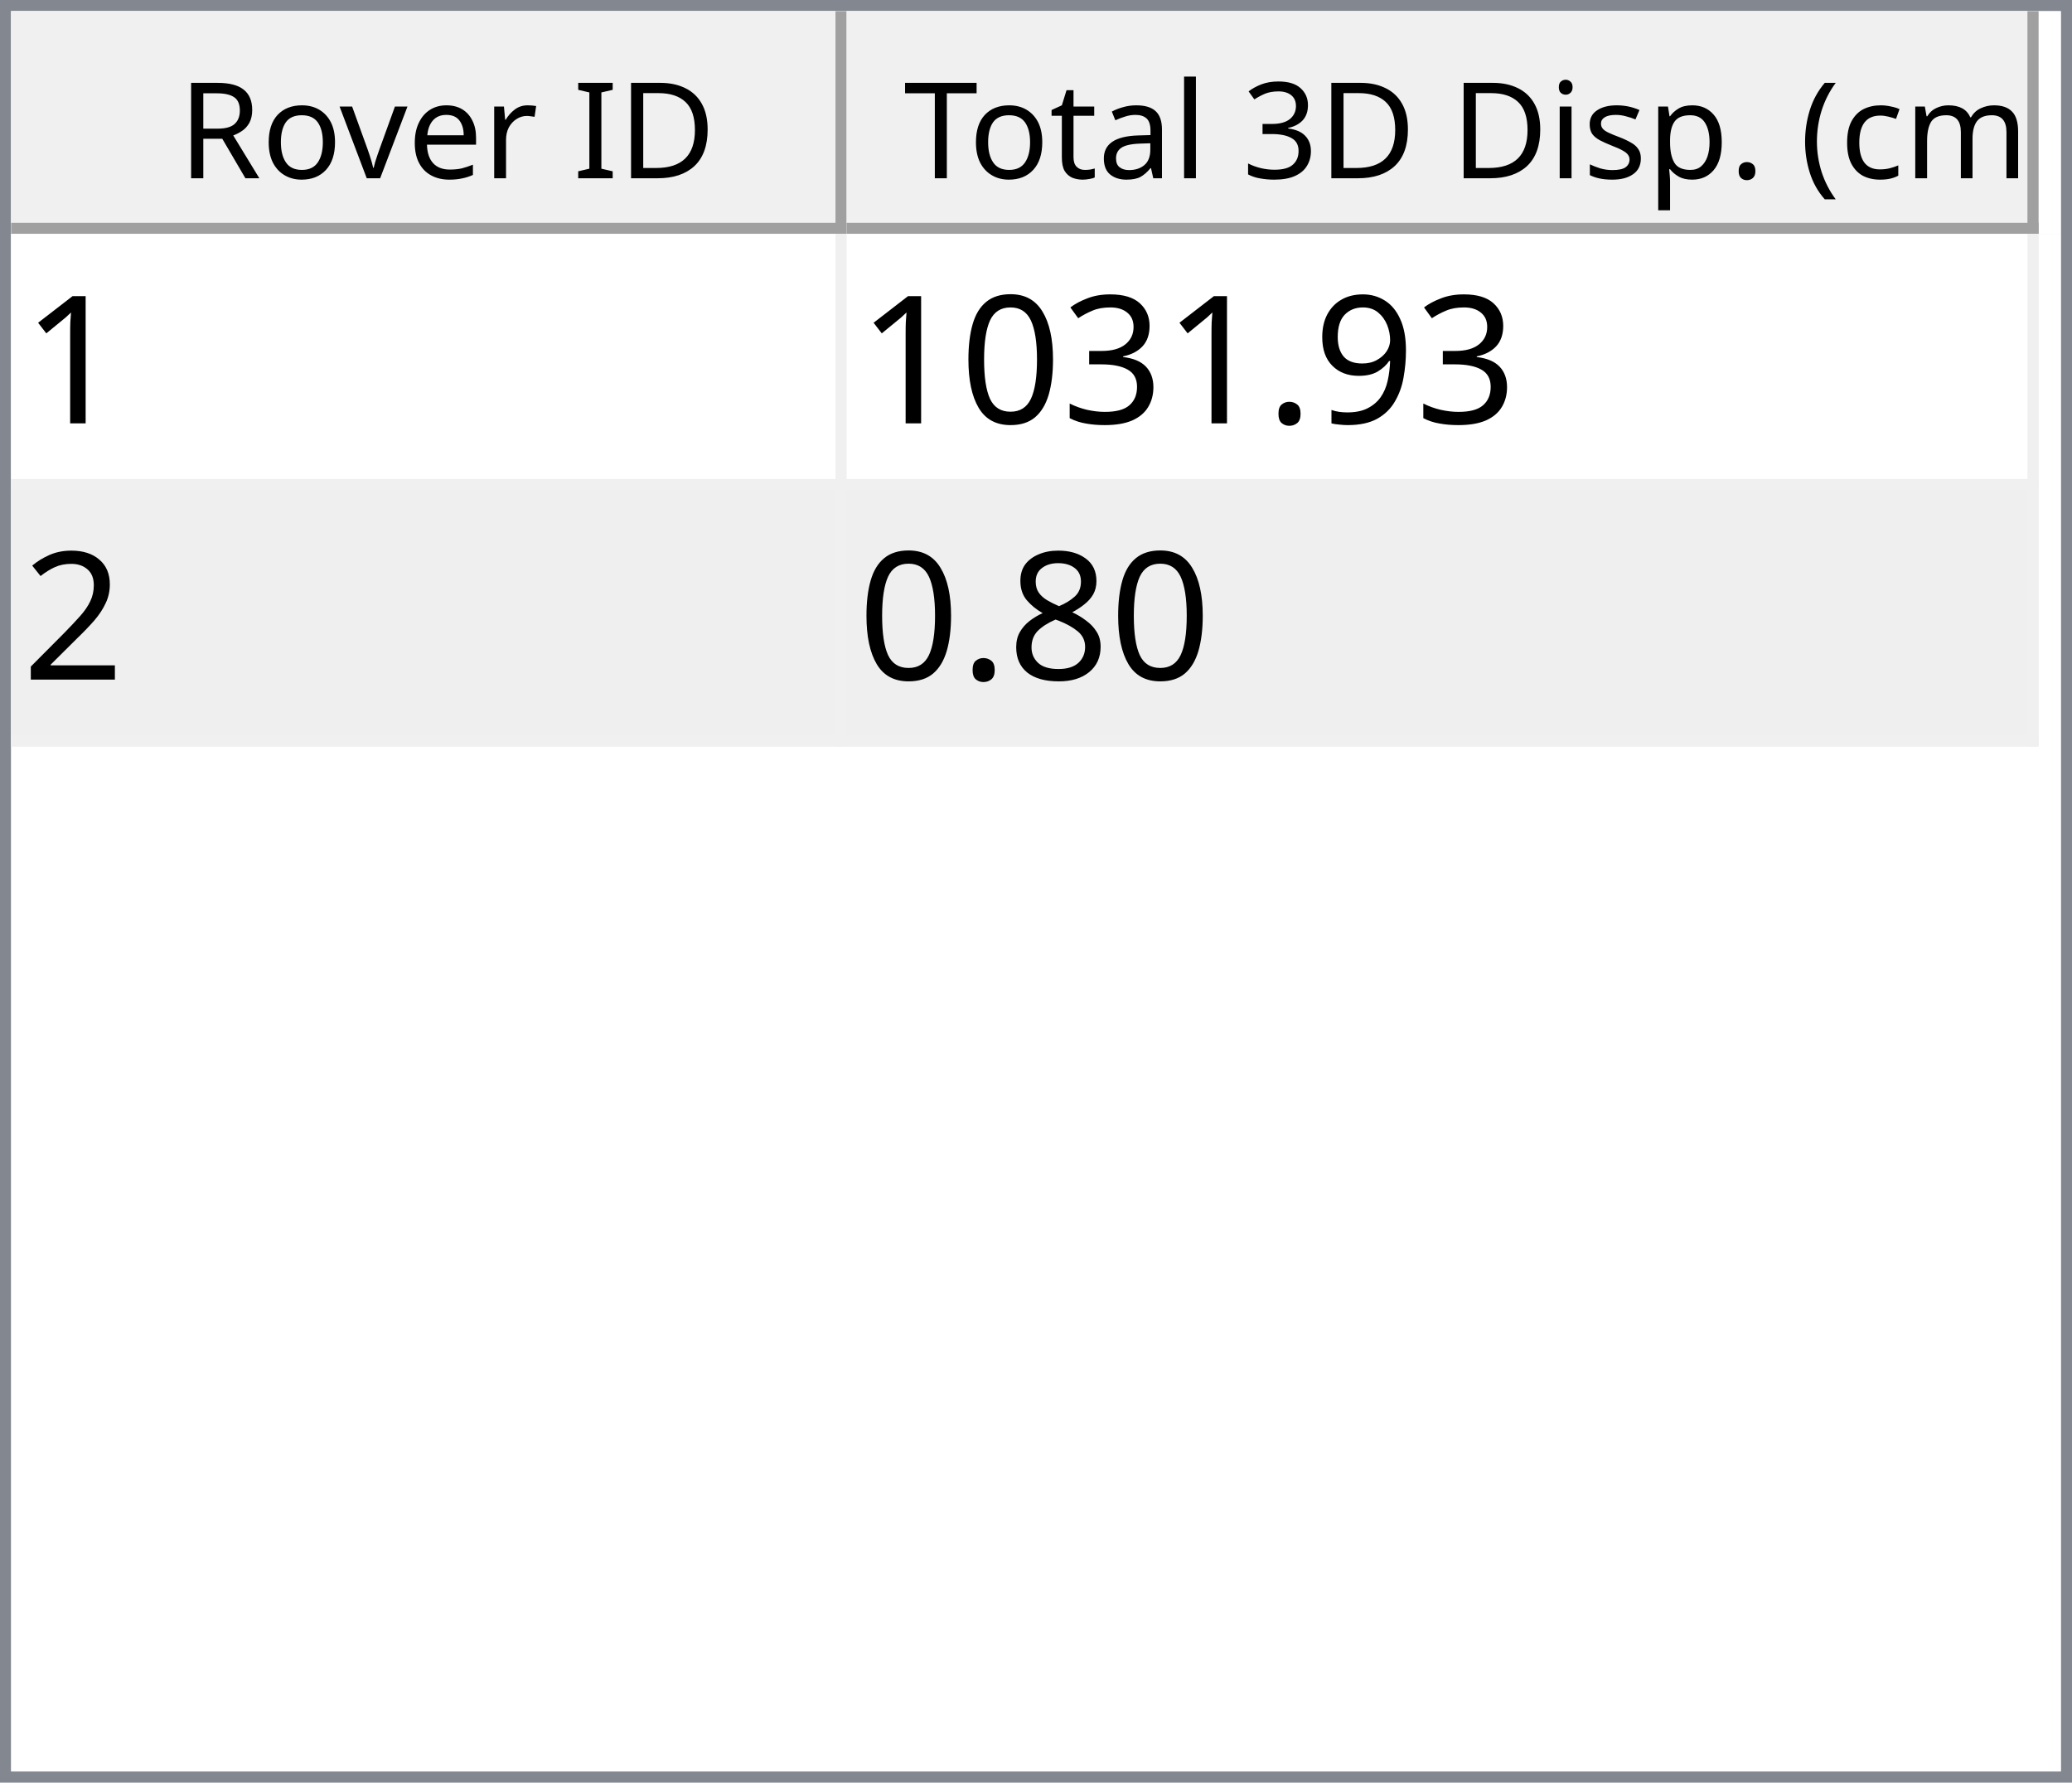
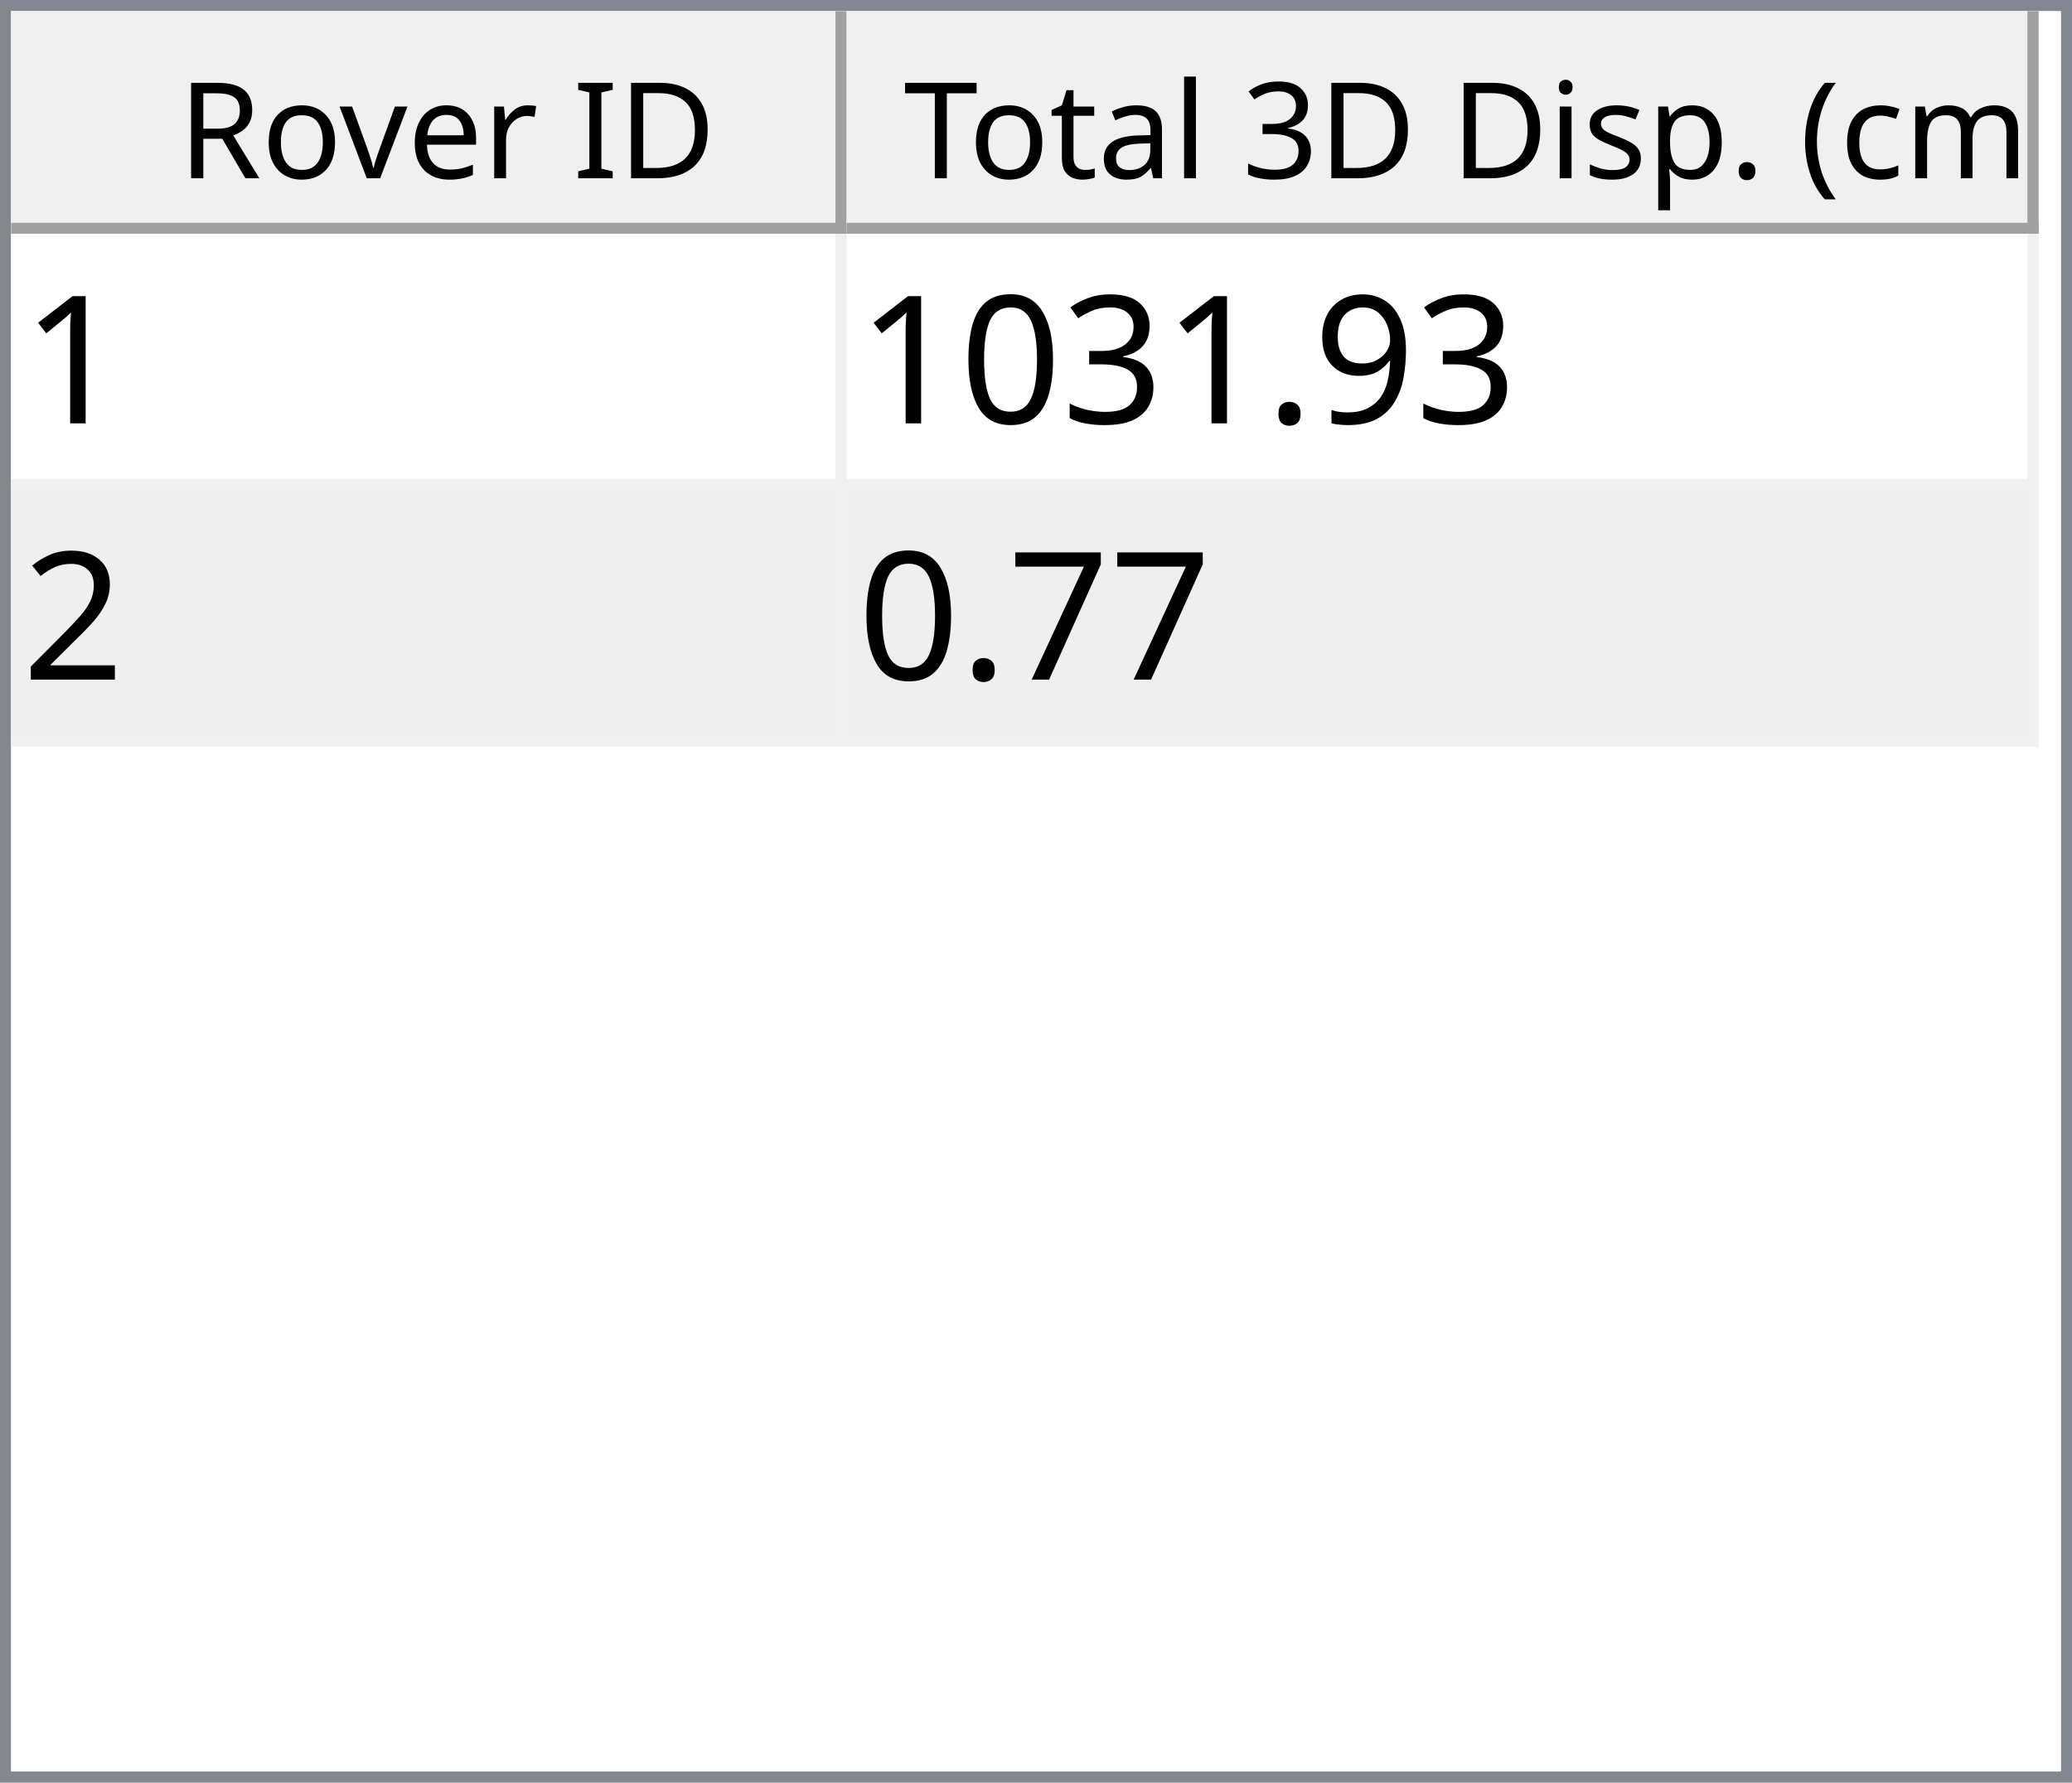
<svg xmlns="http://www.w3.org/2000/svg" style="fill-opacity:1; color-rendering:auto; color-interpolation:auto; text-rendering:auto; stroke:black; stroke-linecap:square; stroke-miterlimit:10; shape-rendering:auto; stroke-opacity:1; fill:black; stroke-dasharray:none; font-weight:normal; stroke-width:1; font-family:'Dialog'; font-style:normal; stroke-linejoin:miter; font-size:12px; stroke-dashoffset:0; image-rendering:auto;" width="186" height="160">
  <defs id="genericDefs" />
  <g>
    <defs id="defs1">
      <clipPath clipPathUnits="userSpaceOnUse" id="clipPath1">
        <path d="M0 0 L186 0 L186 160 L0 160 L0 0 Z" />
      </clipPath>
      <clipPath clipPathUnits="userSpaceOnUse" id="clipPath2">
        <path d="M0 0 L0 160 L186 160 L186 0 Z" />
      </clipPath>
      <clipPath clipPathUnits="userSpaceOnUse" id="clipPath3">
        <path d="M0 0 L0 20 L184 20 L184 0 Z" />
      </clipPath>
      <clipPath clipPathUnits="userSpaceOnUse" id="clipPath4">
        <path d="M0 0 L0 20 L75 20 L75 0 Z" />
      </clipPath>
      <clipPath clipPathUnits="userSpaceOnUse" id="clipPath5">
        <path d="M1 1 L1 19 L74 19 L74 1 Z" />
      </clipPath>
      <clipPath clipPathUnits="userSpaceOnUse" id="clipPath6">
        <path d="M0 0 L0 18 L73 18 L73 0 Z" />
      </clipPath>
      <clipPath clipPathUnits="userSpaceOnUse" id="clipPath7">
        <path d="M-0.5 -0.5 L-0.5 19.5 L74.5 19.5 L74.5 -0.5 Z" />
      </clipPath>
      <clipPath clipPathUnits="userSpaceOnUse" id="clipPath8">
        <path d="M0 0 L0 20 L107 20 L107 0 Z" />
      </clipPath>
      <clipPath clipPathUnits="userSpaceOnUse" id="clipPath9">
        <path d="M1 1 L1 19 L106 19 L106 1 Z" />
      </clipPath>
      <clipPath clipPathUnits="userSpaceOnUse" id="clipPath10">
        <path d="M0 0 L0 18 L105 18 L105 0 Z" />
      </clipPath>
      <clipPath clipPathUnits="userSpaceOnUse" id="clipPath11">
        <path d="M-0.5 -0.5 L-0.5 19.5 L106.5 19.5 L106.5 -0.5 Z" />
      </clipPath>
      <clipPath clipPathUnits="userSpaceOnUse" id="clipPath12">
        <path d="M0 0 L0 138 L184 138 L184 0 Z" />
      </clipPath>
      <clipPath clipPathUnits="userSpaceOnUse" id="clipPath13">
        <path d="M0 0 L0 46 L182 46 L182 0 Z" />
      </clipPath>
      <clipPath clipPathUnits="userSpaceOnUse" id="clipPath14">
        <path d="M-0.5 -0.5 L-0.5 45.5 L181.5 45.5 L181.5 -0.5 Z" />
      </clipPath>
      <clipPath clipPathUnits="userSpaceOnUse" id="clipPath15">
        <path d="M0 0 L0 22 L74 22 L74 0 Z" />
      </clipPath>
      <clipPath clipPathUnits="userSpaceOnUse" id="clipPath16">
        <path d="M0 0 L0 22 L106 22 L106 0 Z" />
      </clipPath>
      <font horiz-adv-x="64.551" id="font1">
        <font-face ascent="107.91" descent="25.098" units-per-em="100" style="font-style:normal; font-family:Segoe UI; font-weight:normal;" />
        <missing-glyph horiz-adv-x="64.551" d="M8.109 0 L8.109 68.266 L56.453 68.266 L56.453 0 L8.109 0 ZM15.328 7.234 L49.219 7.234 L49.219 61.031 L15.328 61.031 L15.328 7.234 Z" />
        <glyph unicode="D" horiz-adv-x="70.117" d="M9.188 0 L9.188 70.016 L28.516 70.016 Q65.531 70.016 65.531 35.891 Q65.531 19.672 55.25 9.836 Q44.969 0 27.734 0 L9.188 0 ZM17.391 62.594 L17.391 7.422 L27.828 7.422 Q41.609 7.422 49.273 14.797 Q56.938 22.172 56.938 35.688 Q56.938 62.594 28.328 62.594 L17.391 62.594 Z" />
        <glyph unicode="I" horiz-adv-x="26.611" d="M17.391 0 L9.188 0 L9.188 70.016 L17.391 70.016 L17.391 0 Z" />
        <glyph unicode=" " horiz-adv-x="27.393" d="" />
        <glyph unicode="r" horiz-adv-x="34.766" d="M34.188 41.891 Q32.078 43.5 28.125 43.5 Q23 43.5 19.555 38.672 Q16.109 33.844 16.109 25.484 L16.109 0 L8.109 0 L8.109 50 L16.109 50 L16.109 39.703 L16.312 39.703 Q18.016 44.969 21.531 47.922 Q25.047 50.875 29.391 50.875 Q32.516 50.875 34.188 50.203 L34.188 41.891 Z" />
        <glyph unicode="e" horiz-adv-x="52.295" d="M48.297 23 L12.984 23 Q13.188 14.656 17.484 10.109 Q21.781 5.562 29.297 5.562 Q37.75 5.562 44.828 11.141 L44.828 3.609 Q38.234 -1.172 27.391 -1.172 Q16.797 -1.172 10.742 5.641 Q4.688 12.453 4.688 24.812 Q4.688 36.469 11.305 43.82 Q17.922 51.172 27.734 51.172 Q37.547 51.172 42.922 44.828 Q48.297 38.484 48.297 27.203 L48.297 23 ZM40.094 29.781 Q40.047 36.719 36.75 40.578 Q33.453 44.438 27.594 44.438 Q21.922 44.438 17.969 40.383 Q14.016 36.328 13.094 29.781 L40.094 29.781 Z" />
        <glyph unicode="v" horiz-adv-x="47.9" d="M47.406 50 L27.484 0 L19.625 0 L0.688 50 L9.469 50 L22.172 13.672 Q23.578 9.672 23.922 6.688 L24.125 6.688 Q24.609 10.453 25.688 13.484 L38.969 50 L47.406 50 Z" />
        <glyph unicode="o" horiz-adv-x="58.594" d="M29 -1.172 Q17.922 -1.172 11.305 5.836 Q4.688 12.844 4.688 24.422 Q4.688 37.016 11.57 44.094 Q18.453 51.172 30.172 51.172 Q41.359 51.172 47.633 44.289 Q53.906 37.406 53.906 25.203 Q53.906 13.234 47.141 6.031 Q40.375 -1.172 29 -1.172 ZM29.594 44.438 Q21.875 44.438 17.383 39.188 Q12.891 33.938 12.891 24.703 Q12.891 15.828 17.43 10.695 Q21.969 5.562 29.594 5.562 Q37.359 5.562 41.531 10.594 Q45.703 15.625 45.703 24.906 Q45.703 34.281 41.531 39.359 Q37.359 44.438 29.594 44.438 Z" />
        <glyph unicode="R" horiz-adv-x="59.814" d="M59.375 0 L49.609 0 L37.891 19.625 Q36.281 22.359 34.766 24.289 Q33.25 26.219 31.664 27.438 Q30.078 28.656 28.25 29.219 Q26.422 29.781 24.125 29.781 L17.391 29.781 L17.391 0 L9.188 0 L9.188 70.016 L30.078 70.016 Q34.672 70.016 38.555 68.867 Q42.438 67.719 45.289 65.375 Q48.141 63.031 49.758 59.547 Q51.375 56.062 51.375 51.375 Q51.375 47.703 50.273 44.656 Q49.172 41.609 47.148 39.211 Q45.125 36.812 42.266 35.133 Q39.406 33.453 35.844 32.516 L35.844 32.328 Q37.594 31.547 38.891 30.547 Q40.188 29.547 41.359 28.18 Q42.531 26.812 43.68 25.078 Q44.828 23.344 46.234 21.047 L59.375 0 ZM17.391 62.594 L17.391 37.203 L28.516 37.203 Q31.594 37.203 34.203 38.133 Q36.812 39.062 38.719 40.797 Q40.625 42.531 41.703 45.047 Q42.781 47.562 42.781 50.688 Q42.781 56.297 39.141 59.445 Q35.5 62.594 28.609 62.594 L17.391 62.594 Z" />
        <glyph unicode=")" horiz-adv-x="30.176" d="M8.297 -15.922 L1.172 -15.922 Q16.406 2.344 16.406 26.812 Q16.406 51.469 1.078 70.016 L8.297 70.016 Q23.531 52.156 23.531 26.703 Q23.531 1.375 8.297 -15.922 Z" />
        <glyph unicode="m" horiz-adv-x="86.133" d="M79.109 0 L71.094 0 L71.094 28.719 Q71.094 37.016 68.531 40.727 Q65.969 44.438 59.906 44.438 Q54.781 44.438 51.195 39.75 Q47.609 35.062 47.609 28.516 L47.609 0 L39.594 0 L39.594 29.688 Q39.594 44.438 28.219 44.438 Q22.953 44.438 19.531 40.016 Q16.109 35.594 16.109 28.516 L16.109 0 L8.109 0 L8.109 50 L16.109 50 L16.109 42.094 L16.312 42.094 Q21.625 51.172 31.844 51.172 Q36.969 51.172 40.773 48.312 Q44.578 45.453 46 40.828 Q51.562 51.172 62.594 51.172 Q79.109 51.172 79.109 30.812 L79.109 0 Z" />
        <glyph unicode="c" horiz-adv-x="46.191" d="M42.188 2.297 Q36.422 -1.172 28.516 -1.172 Q17.828 -1.172 11.258 5.789 Q4.688 12.75 4.688 23.828 Q4.688 36.188 11.766 43.68 Q18.844 51.172 30.672 51.172 Q37.25 51.172 42.281 48.734 L42.281 40.531 Q36.719 44.438 30.375 44.438 Q22.703 44.438 17.797 38.945 Q12.891 33.453 12.891 24.516 Q12.891 15.719 17.508 10.641 Q22.125 5.562 29.891 5.562 Q36.422 5.562 42.188 9.906 L42.188 2.297 Z" />
        <glyph unicode="(" horiz-adv-x="30.176" d="M29.109 -15.922 L21.969 -15.922 Q6.844 1.375 6.844 26.703 Q6.844 52.156 21.969 70.016 L29.203 70.016 Q13.875 51.469 13.875 26.812 Q13.875 2.344 29.109 -15.922 Z" />
        <glyph unicode="." horiz-adv-x="21.68" d="M10.891 -1.078 Q8.641 -1.078 7.055 0.539 Q5.469 2.156 5.469 4.391 Q5.469 6.641 7.055 8.273 Q8.641 9.906 10.891 9.906 Q13.188 9.906 14.797 8.273 Q16.406 6.641 16.406 4.391 Q16.406 2.156 14.797 0.539 Q13.188 -1.078 10.891 -1.078 Z" />
        <glyph unicode="p" horiz-adv-x="58.789" d="M16.312 7.234 L16.109 7.234 L16.109 -23 L8.109 -23 L8.109 50 L16.109 50 L16.109 41.219 L16.312 41.219 Q22.219 51.172 33.594 51.172 Q43.266 51.172 48.688 44.461 Q54.109 37.75 54.109 26.469 Q54.109 13.922 48 6.375 Q41.891 -1.172 31.297 -1.172 Q21.578 -1.172 16.312 7.234 ZM16.109 27.391 L16.109 20.406 Q16.109 14.203 20.141 9.883 Q24.172 5.562 30.375 5.562 Q37.641 5.562 41.773 11.133 Q45.906 16.703 45.906 26.609 Q45.906 34.969 42.047 39.703 Q38.188 44.438 31.594 44.438 Q24.609 44.438 20.359 39.578 Q16.109 34.719 16.109 27.391 Z" />
        <glyph unicode="s" horiz-adv-x="42.432" d="M5.078 1.812 L5.078 10.406 Q11.625 5.562 19.484 5.562 Q30.031 5.562 30.031 12.594 Q30.031 14.594 29.125 15.992 Q28.219 17.391 26.68 18.461 Q25.141 19.531 23.07 20.383 Q21 21.234 18.609 22.172 Q15.281 23.484 12.766 24.828 Q10.25 26.172 8.57 27.859 Q6.891 29.547 6.031 31.695 Q5.172 33.844 5.172 36.719 Q5.172 40.234 6.789 42.945 Q8.406 45.656 11.086 47.484 Q13.766 49.312 17.211 50.242 Q20.656 51.172 24.312 51.172 Q30.812 51.172 35.938 48.922 L35.938 40.828 Q30.422 44.438 23.25 44.438 Q21 44.438 19.195 43.922 Q17.391 43.406 16.094 42.477 Q14.797 41.547 14.086 40.258 Q13.375 38.969 13.375 37.406 Q13.375 35.453 14.086 34.133 Q14.797 32.812 16.164 31.789 Q17.531 30.766 19.484 29.938 Q21.438 29.109 23.922 28.125 Q27.25 26.859 29.883 25.516 Q32.516 24.172 34.375 22.484 Q36.234 20.797 37.234 18.602 Q38.234 16.406 38.234 13.375 Q38.234 9.672 36.602 6.938 Q34.969 4.203 32.234 2.398 Q29.5 0.594 25.93 -0.289 Q22.359 -1.172 18.453 -1.172 Q10.75 -1.172 5.078 1.812 Z" />
        <glyph unicode="i" horiz-adv-x="24.219" d="M12.203 62.703 Q10.062 62.703 8.547 64.164 Q7.031 65.625 7.031 67.875 Q7.031 70.125 8.547 71.609 Q10.062 73.094 12.203 73.094 Q14.406 73.094 15.945 71.609 Q17.484 70.125 17.484 67.875 Q17.484 65.719 15.945 64.211 Q14.406 62.703 12.203 62.703 ZM16.109 0 L8.109 0 L8.109 50 L16.109 50 L16.109 0 Z" />
        <glyph unicode="3" horiz-adv-x="53.906" d="M46.531 19.828 Q46.531 15.094 44.75 11.211 Q42.969 7.328 39.719 4.57 Q36.469 1.812 31.93 0.297 Q27.391 -1.219 21.922 -1.219 Q11.922 -1.219 6 2.594 L6 11.188 Q13.094 5.609 22.219 5.609 Q25.875 5.609 28.828 6.539 Q31.781 7.469 33.906 9.227 Q36.031 10.984 37.18 13.477 Q38.328 15.969 38.328 19.094 Q38.328 32.812 18.797 32.812 L12.984 32.812 L12.984 39.594 L18.5 39.594 Q35.797 39.594 35.797 52.484 Q35.797 64.406 22.609 64.406 Q15.188 64.406 8.688 59.422 L8.688 67.188 Q15.375 71.188 24.609 71.188 Q29 71.188 32.57 69.969 Q36.141 68.75 38.68 66.555 Q41.219 64.359 42.609 61.281 Q44 58.203 44 54.5 Q44 40.672 30.031 36.719 L30.031 36.531 Q33.594 36.141 36.625 34.797 Q39.656 33.453 41.852 31.305 Q44.047 29.156 45.289 26.25 Q46.531 23.344 46.531 19.828 Z" />
        <glyph unicode="l" horiz-adv-x="24.219" d="M16.109 0 L8.109 0 L8.109 74.031 L16.109 74.031 L16.109 0 Z" />
        <glyph unicode="a" horiz-adv-x="50.879" d="M43.891 0 L35.891 0 L35.891 7.812 L35.688 7.812 Q30.469 -1.172 20.312 -1.172 Q12.844 -1.172 8.617 2.781 Q4.391 6.734 4.391 13.281 Q4.391 27.297 20.906 29.594 L35.891 31.688 Q35.891 44.438 25.594 44.438 Q16.547 44.438 9.281 38.281 L9.281 46.484 Q16.656 51.172 26.266 51.172 Q43.891 51.172 43.891 32.516 L43.891 0 ZM35.891 25.297 L23.828 23.641 Q18.266 22.859 15.43 20.875 Q12.594 18.891 12.594 13.875 Q12.594 10.203 15.211 7.883 Q17.828 5.562 22.172 5.562 Q28.125 5.562 32.008 9.742 Q35.891 13.922 35.891 20.312 L35.891 25.297 Z" />
        <glyph unicode="t" horiz-adv-x="33.887" d="M31.297 0.484 Q28.469 -1.078 23.828 -1.078 Q10.688 -1.078 10.688 13.578 L10.688 43.172 L2.094 43.172 L2.094 50 L10.688 50 L10.688 62.203 L18.703 64.797 L18.703 50 L31.297 50 L31.297 43.172 L18.703 43.172 L18.703 14.984 Q18.703 9.969 20.414 7.82 Q22.125 5.672 26.078 5.672 Q29.109 5.672 31.297 7.328 L31.297 0.484 Z" />
        <glyph unicode="T" horiz-adv-x="52.393" d="M50.594 62.594 L30.375 62.594 L30.375 0 L22.172 0 L22.172 62.594 L2 62.594 L2 70.016 L50.594 70.016 L50.594 62.594 Z" />
      </font>
      <font horiz-adv-x="75.0" id="font2">
        <font-face ascent="100.537" descent="21.973" units-per-em="100" style="font-style:normal; font-family:sans-serif; font-weight:normal;" />
        <missing-glyph horiz-adv-x="75.0" d="M12.5 0 L12.5 62.5 L62.5 62.5 L62.5 0 L12.5 0 ZM14.062 1.562 L60.938 1.562 L60.938 60.938 L14.062 60.938 L14.062 1.562 Z" />
        <glyph unicode="1" horiz-adv-x="55.615" d="M37.25 0 L28.469 0 L28.469 56 Q25.297 52.984 20.141 49.953 Q14.984 46.922 10.891 45.406 L10.891 53.906 Q18.266 57.375 23.781 62.305 Q29.297 67.234 31.594 71.875 L37.25 71.875 L37.25 0 Z" />
        <glyph unicode="9" horiz-adv-x="55.615" d="M5.469 16.547 L13.922 17.328 Q14.984 11.375 18.016 8.688 Q21.047 6 25.781 6 Q29.828 6 32.883 7.859 Q35.938 9.719 37.891 12.82 Q39.844 15.922 41.164 21.195 Q42.484 26.469 42.484 31.938 Q42.484 32.516 42.438 33.688 Q39.797 29.5 35.234 26.883 Q30.672 24.266 25.344 24.266 Q16.453 24.266 10.305 30.711 Q4.156 37.156 4.156 47.703 Q4.156 58.594 10.578 65.234 Q17 71.875 26.656 71.875 Q33.641 71.875 39.43 68.117 Q45.219 64.359 48.219 57.398 Q51.219 50.438 51.219 37.25 Q51.219 23.531 48.242 15.406 Q45.266 7.281 39.383 3.031 Q33.5 -1.219 25.594 -1.219 Q17.188 -1.219 11.867 3.445 Q6.547 8.109 5.469 16.547 ZM41.453 48.141 Q41.453 55.719 37.43 60.156 Q33.406 64.594 27.734 64.594 Q21.875 64.594 17.531 59.812 Q13.188 55.031 13.188 47.406 Q13.188 40.578 17.312 36.305 Q21.438 32.031 27.484 32.031 Q33.594 32.031 37.523 36.305 Q41.453 40.578 41.453 48.141 Z" />
        <glyph unicode="." horiz-adv-x="27.783" d="M9.078 0 L9.078 10.016 L19.094 10.016 L19.094 0 L9.078 0 Z" />
        <glyph unicode="3" horiz-adv-x="55.615" d="M4.203 18.891 L12.984 20.062 Q14.5 12.594 18.141 9.297 Q21.781 6 27 6 Q33.203 6 37.477 10.297 Q41.75 14.594 41.75 20.953 Q41.75 27 37.797 30.93 Q33.844 34.859 27.734 34.859 Q25.25 34.859 21.531 33.891 L22.516 41.609 Q23.391 41.5 23.922 41.5 Q29.547 41.5 34.039 44.43 Q38.531 47.359 38.531 53.469 Q38.531 58.297 35.258 61.477 Q31.984 64.656 26.812 64.656 Q21.688 64.656 18.266 61.43 Q14.844 58.203 13.875 51.766 L5.078 53.328 Q6.688 62.156 12.398 67.016 Q18.109 71.875 26.609 71.875 Q32.469 71.875 37.398 69.359 Q42.328 66.844 44.945 62.5 Q47.562 58.156 47.562 53.266 Q47.562 48.641 45.07 44.828 Q42.578 41.016 37.703 38.766 Q44.047 37.312 47.562 32.695 Q51.078 28.078 51.078 21.141 Q51.078 11.766 44.242 5.25 Q37.406 -1.266 26.953 -1.266 Q17.531 -1.266 11.305 4.352 Q5.078 9.969 4.203 18.891 Z" />
        <glyph unicode="0" horiz-adv-x="55.615" d="M4.156 35.297 Q4.156 48 6.766 55.742 Q9.375 63.484 14.523 67.68 Q19.672 71.875 27.484 71.875 Q33.25 71.875 37.594 69.555 Q41.938 67.234 44.773 62.867 Q47.609 58.5 49.219 52.227 Q50.828 45.953 50.828 35.297 Q50.828 22.703 48.242 14.969 Q45.656 7.234 40.508 3.008 Q35.359 -1.219 27.484 -1.219 Q17.141 -1.219 11.234 6.203 Q4.156 15.141 4.156 35.297 ZM13.188 35.297 Q13.188 17.672 17.312 11.836 Q21.438 6 27.484 6 Q33.547 6 37.672 11.859 Q41.797 17.719 41.797 35.297 Q41.797 52.984 37.672 58.789 Q33.547 64.594 27.391 64.594 Q21.344 64.594 17.719 59.469 Q13.188 52.938 13.188 35.297 Z" />
        <glyph unicode="2" horiz-adv-x="55.615" d="M50.344 8.453 L50.344 0 L3.031 0 Q2.938 3.172 4.047 6.109 Q5.859 10.938 9.836 15.625 Q13.812 20.312 21.344 26.469 Q33.016 36.031 37.117 41.625 Q41.219 47.219 41.219 52.203 Q41.219 57.422 37.477 61.008 Q33.734 64.594 27.734 64.594 Q21.391 64.594 17.578 60.789 Q13.766 56.984 13.719 50.25 L4.688 51.172 Q5.609 61.281 11.664 66.578 Q17.719 71.875 27.938 71.875 Q38.234 71.875 44.242 66.164 Q50.25 60.453 50.25 52 Q50.25 47.703 48.492 43.555 Q46.734 39.406 42.656 34.812 Q38.578 30.219 29.109 22.219 Q21.188 15.578 18.945 13.211 Q16.703 10.844 15.234 8.453 L50.344 8.453 Z" />
-         <glyph unicode="8" horiz-adv-x="55.615" d="M17.672 38.812 Q12.203 40.828 9.57 44.539 Q6.938 48.25 6.938 53.422 Q6.938 61.234 12.555 66.555 Q18.172 71.875 27.484 71.875 Q36.859 71.875 42.578 66.43 Q48.297 60.984 48.297 53.172 Q48.297 48.188 45.68 44.508 Q43.062 40.828 37.75 38.812 Q44.344 36.672 47.781 31.883 Q51.219 27.094 51.219 20.453 Q51.219 11.281 44.727 5.031 Q38.234 -1.219 27.641 -1.219 Q17.047 -1.219 10.547 5.055 Q4.047 11.328 4.047 20.703 Q4.047 27.688 7.594 32.398 Q11.141 37.109 17.672 38.812 ZM15.922 53.719 Q15.922 48.641 19.195 45.414 Q22.469 42.188 27.688 42.188 Q32.766 42.188 36.016 45.383 Q39.266 48.578 39.266 53.219 Q39.266 58.062 35.914 61.359 Q32.562 64.656 27.594 64.656 Q22.562 64.656 19.242 61.43 Q15.922 58.203 15.922 53.719 ZM13.094 20.656 Q13.094 16.891 14.875 13.375 Q16.656 9.859 20.172 7.93 Q23.688 6 27.734 6 Q34.031 6 38.133 10.055 Q42.234 14.109 42.234 20.359 Q42.234 26.703 38.016 30.859 Q33.797 35.016 27.438 35.016 Q21.234 35.016 17.164 30.914 Q13.094 26.812 13.094 20.656 Z" />
+         <glyph unicode="7" horiz-adv-x="55.615" d="M4.734 62.203 L4.734 70.656 L51.078 70.656 L51.078 63.812 Q44.234 56.547 37.523 44.484 Q30.812 32.422 27.156 19.672 Q24.516 10.688 23.781 0 L14.75 0 Q14.891 8.453 18.062 20.414 Q21.234 32.375 27.172 43.484 Q33.109 54.594 39.797 62.203 L4.734 62.203 Z" />
      </font>
    </defs>
    <g style="fill:white; stroke:white;">
      <rect x="0" y="0" width="186" style="clip-path:url(#clipPath1); stroke:none;" height="160" />
    </g>
    <g style="fill:white; text-rendering:optimizeSpeed; color-rendering:optimizeSpeed; image-rendering:optimizeSpeed; shape-rendering:crispEdges; stroke:white; color-interpolation:sRGB;">
      <rect x="0" width="186" height="160" y="0" style="stroke:none;" />
      <path style="stroke:none;" d="M0 160 L186 160 L186 0 L0 0 Z" />
    </g>
    <g style="fill:rgb(240,240,240); font-family:'Segoe UI'; stroke:rgb(240,240,240);">
      <rect x="0" y="0" width="186" style="clip-path:url(#clipPath2); stroke:none;" height="160" />
    </g>
    <g style="fill:rgb(130,135,144); font-family:'Segoe UI'; stroke:rgb(130,135,144);">
      <path d="M0 0 L186 0 L186 160 L0 160 L0 0 ZM1 1 L185 1 L185 159 L1 159 L1 1 Z" style="fill-rule:evenodd; clip-path:url(#clipPath2); stroke:none;" />
    </g>
    <g style="fill:white; font-family:'Segoe UI'; stroke:white;" transform="translate(1,1)">
      <rect x="0" y="0" width="184" style="clip-path:url(#clipPath3); stroke:none;" height="20" />
    </g>
    <g style="fill:rgb(240,240,240); font-family:'Segoe UI'; stroke:rgb(240,240,240);" transform="translate(1,1)">
      <rect x="0" y="0" width="75" style="clip-path:url(#clipPath4); stroke:none;" height="20" />
    </g>
    <g style="font-family:'Segoe UI';" transform="translate(2,2)">
      <text x="14" xml:space="preserve" y="14" style="clip-path:url(#clipPath6); stroke:none;">Rover ID</text>
    </g>
    <g style="fill:rgb(160,160,160); font-family:'Segoe UI'; stroke:rgb(160,160,160); stroke-linejoin:bevel;" transform="translate(1.5,1.5)">
      <line x1="74" x2="74" y1="0" style="fill:none; clip-path:url(#clipPath7);" y2="19" />
    </g>
    <g style="fill:rgb(160,160,160); font-family:'Segoe UI'; stroke:rgb(160,160,160); stroke-linejoin:bevel;" transform="matrix(1,0,0,1,1,1) translate(0.5,0.5)">
      <line x1="0" x2="74" y1="19" style="fill:none; clip-path:url(#clipPath7);" y2="19" />
    </g>
    <g style="fill:rgb(240,240,240); font-family:'Segoe UI'; stroke:rgb(240,240,240);" transform="translate(76,1)">
      <rect x="0" y="0" width="107" style="clip-path:url(#clipPath8); stroke:none;" height="20" />
    </g>
    <g style="font-family:'Segoe UI';" transform="translate(77,2)">
      <text x="1" xml:space="preserve" y="14" style="clip-path:url(#clipPath10); stroke:none;"> Total 3D Disp. (cm)</text>
    </g>
    <g style="fill:rgb(160,160,160); font-family:'Segoe UI'; stroke:rgb(160,160,160); stroke-linejoin:bevel;" transform="translate(76.5,1.5)">
      <line x1="106" x2="106" y1="0" style="fill:none; clip-path:url(#clipPath11);" y2="19" />
    </g>
    <g style="fill:rgb(160,160,160); font-family:'Segoe UI'; stroke:rgb(160,160,160); stroke-linejoin:bevel;" transform="matrix(1,0,0,1,76,1) translate(0.5,0.5)">
      <line x1="0" x2="106" y1="19" style="fill:none; clip-path:url(#clipPath11);" y2="19" />
    </g>
    <g style="fill:white; font-family:'Segoe UI'; stroke:white;" transform="translate(1,21)">
      <rect x="0" y="0" width="184" style="clip-path:url(#clipPath12); stroke:none;" height="138" />
    </g>
    <g style="fill:rgb(240,240,240); font-size:16px; font-family:sans-serif; stroke:rgb(240,240,240);" transform="translate(1,21)">
      <rect x="0" y="0" width="182" style="clip-path:url(#clipPath13); stroke:none;" height="46" />
      <line transform="translate(0.5,0.5)" x1="0" x2="181" y1="22" style="clip-path:url(#clipPath14); fill:none; stroke-linejoin:bevel;" y2="22" />
    </g>
    <g transform="matrix(1,0,0,1,1,21) translate(0.5,0.5)" style="fill:rgb(240,240,240); font-size:16px; font-family:sans-serif; stroke:rgb(240,240,240); stroke-linejoin:bevel;">
      <line x1="0" x2="181" y1="45" style="fill:none; clip-path:url(#clipPath14);" y2="45" />
    </g>
    <g transform="matrix(1,0,0,1,1,21) translate(0.5,0.5)" style="fill:rgb(240,240,240); font-size:16px; font-family:sans-serif; stroke:rgb(240,240,240); stroke-linejoin:bevel;">
      <line x1="74" x2="74" y1="0" style="fill:none; clip-path:url(#clipPath14);" y2="45" />
    </g>
    <g transform="matrix(1,0,0,1,1,21) translate(0.5,0.5)" style="fill:rgb(240,240,240); font-size:16px; font-family:sans-serif; stroke:rgb(240,240,240); stroke-linejoin:bevel;">
      <line x1="181" x2="181" y1="0" style="fill:none; clip-path:url(#clipPath14);" y2="45" />
    </g>
    <g style="fill:white; font-size:16px; font-family:sans-serif; stroke:white;" transform="matrix(1,0,0,1,1,21)">
      <rect x="0" y="0" width="74" style="clip-path:url(#clipPath15); stroke:none;" height="22" />
      <text x="1" y="17" style="fill:black; clip-path:url(#clipPath15); stroke:none;" xml:space="preserve">1</text>
    </g>
    <g style="fill:white; font-size:16px; font-family:sans-serif; stroke:white;" transform="matrix(1,0,0,1,1,21) translate(75,0)">
      <rect x="0" y="0" width="106" style="clip-path:url(#clipPath16); stroke:none;" height="22" />
      <text x="1" y="17" style="fill:black; clip-path:url(#clipPath16); stroke:none;" xml:space="preserve">1031.93</text>
    </g>
    <g style="fill:rgb(239,239,239); font-size:16px; font-family:sans-serif; stroke:rgb(239,239,239);" transform="matrix(1,0,0,1,1,21) translate(0,23)">
      <rect x="0" y="0" width="74" style="clip-path:url(#clipPath15); stroke:none;" height="22" />
      <text x="1" y="17" style="fill:black; clip-path:url(#clipPath15); stroke:none;" xml:space="preserve">2</text>
    </g>
    <g style="fill:rgb(239,239,239); font-size:16px; font-family:sans-serif; stroke:rgb(239,239,239);" transform="matrix(1,0,0,1,1,21) translate(75,23)">
      <rect x="0" y="0" width="106" style="clip-path:url(#clipPath16); stroke:none;" height="22" />
-       <text x="1" y="17" style="fill:black; clip-path:url(#clipPath16); stroke:none;" xml:space="preserve">0.80</text>
+       <text x="1" y="17" style="fill:black; clip-path:url(#clipPath16); stroke:none;" xml:space="preserve">0.77</text>
    </g>
  </g>
</svg>
